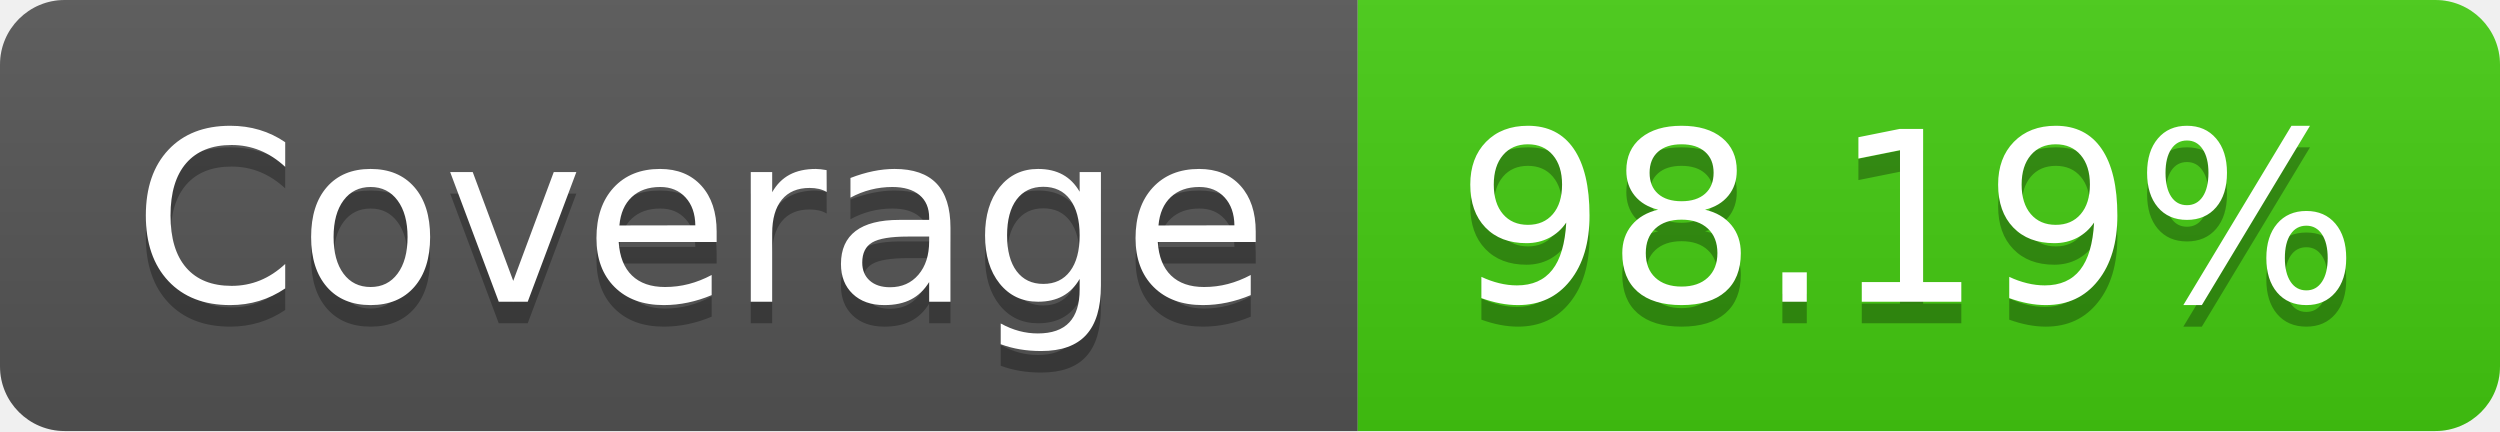
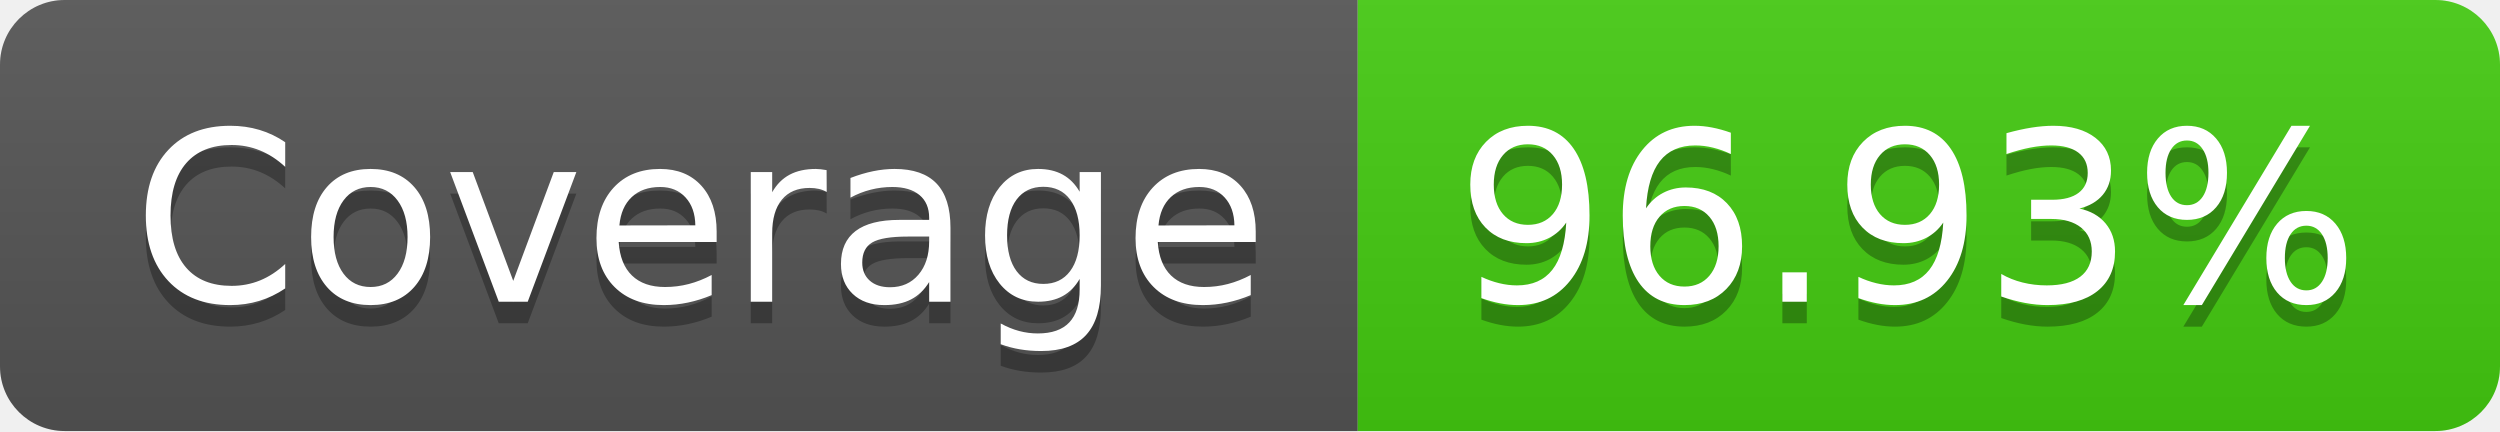
- <svg xmlns="http://www.w3.org/2000/svg" width="116" height="20" role="img" aria-label="Coverage: 98.19%">
+ <svg xmlns="http://www.w3.org/2000/svg" width="116" height="20" role="img" aria-label="Coverage: 96.93%">
  <linearGradient id="s" x2="0" y2="100%">
    <stop offset="0" stop-color="#bbb" stop-opacity=".1" />
    <stop offset="1" stop-opacity=".1" />
  </linearGradient>
  <clipPath id="r">
    <rect width="116" height="20" rx="3" fill="#fff" />
  </clipPath>
  <g clip-path="url(#r)">
    <rect width="63" height="20" fill="#555" />
    <rect x="63" width="53" height="20" fill="#4c1" />
    <rect width="116" height="20" fill="url(#s)" />
  </g>
  <g fill="#fff" text-anchor="middle" font-family="Verdana,Geneva,DejaVu Sans,sans-serif" text-rendering="geometricPrecision" font-size="110">
    <text aria-hidden="true" x="325" y="150" fill="#010101" fill-opacity=".3" transform="scale(.1)" textLength="530">Coverage</text>
    <text x="325" y="140" transform="scale(.1)" fill="#fff" textLength="530">Coverage</text>
-     <text aria-hidden="true" x="885" y="150" fill="#010101" fill-opacity=".3" transform="scale(.1)" textLength="430">98.19%</text>
-     <text x="885" y="140" transform="scale(.1)" fill="#fff" textLength="430">98.19%</text>
+     <text aria-hidden="true" x="885" y="150" fill="#010101" fill-opacity=".3" transform="scale(.1)" textLength="430">96.93%</text>
+     <text x="885" y="140" transform="scale(.1)" fill="#fff" textLength="430">96.93%</text>
  </g>
</svg>
